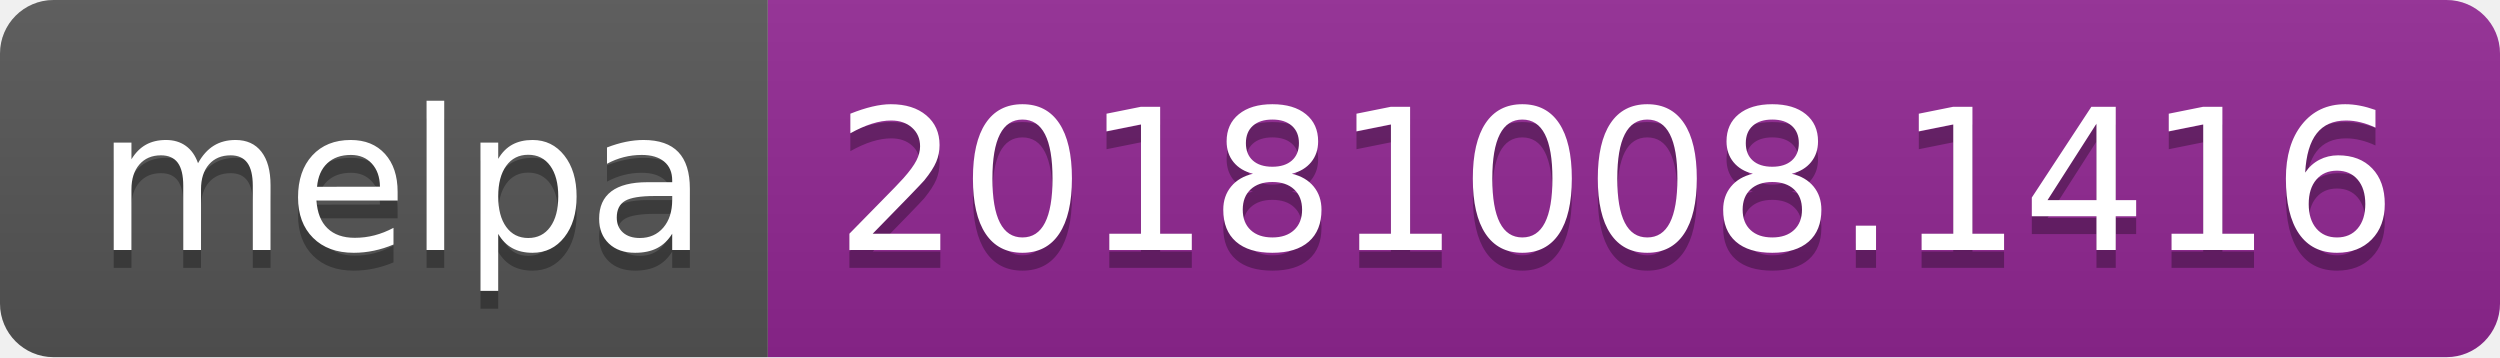
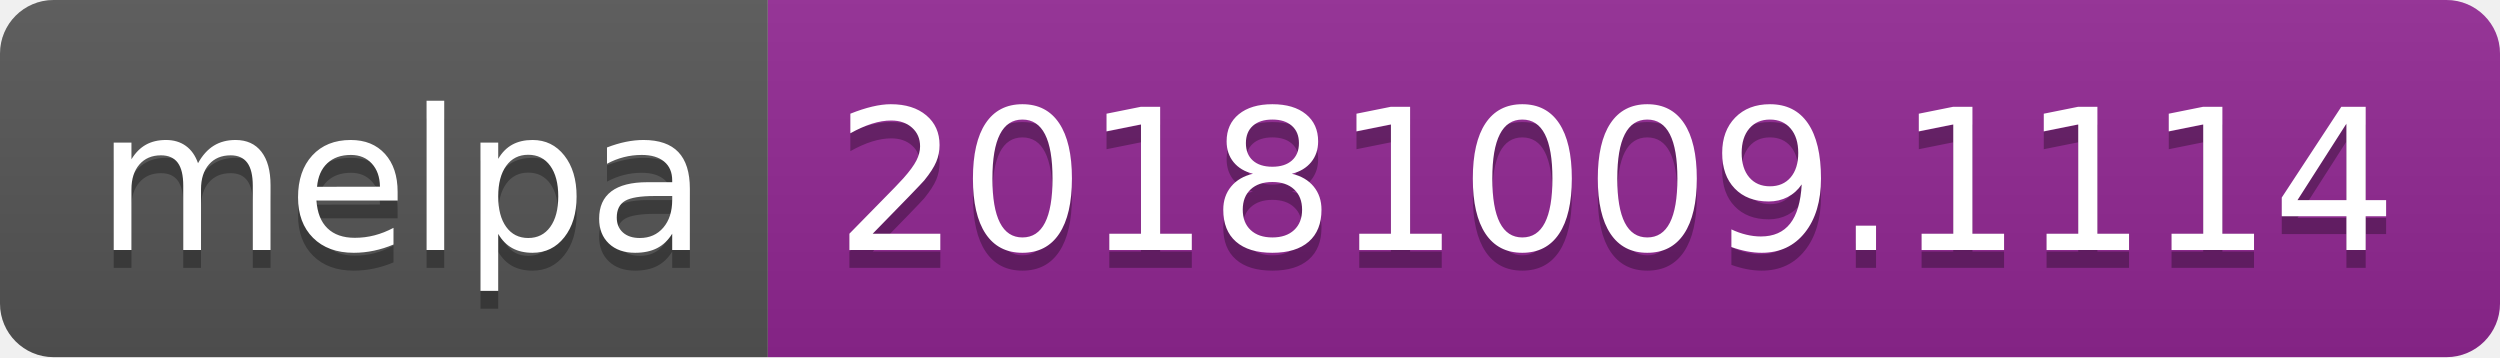
<svg xmlns="http://www.w3.org/2000/svg" width="140" height="20">
  <linearGradient id="b" x2="0" y2="100%">
    <stop offset="0" stop-color="#bbb" stop-opacity=".1" />
    <stop offset="1" stop-opacity=".1" />
  </linearGradient>
  <clipPath id="a">
    <rect width="140" height="20" rx="3" fill="#fff" />
  </clipPath>
  <g clip-path="url(#a)">
    <path fill="#555" d="M0 0h43v20H0z" />
    <path fill="#922793" d="M43 0h97v20H43z" />
    <path fill="url(#b)" d="M0 0h140v20H0z" />
  </g>
  <g fill="#fff" text-anchor="middle" font-family="DejaVu Sans,Verdana,Geneva,sans-serif" font-size="110">
    <text x="225" y="150" fill="#010101" fill-opacity=".3" transform="scale(.1)" textLength="330">melpa</text>
    <text x="225" y="140" transform="scale(.1)" textLength="330">melpa</text>
-     <text x="905" y="150" fill="#010101" fill-opacity=".3" transform="scale(.1)" textLength="870">20181008.1416</text>
-     <text x="905" y="140" transform="scale(.1)" textLength="870">20181008.1416</text>
+     <text x="905" y="150" fill="#010101" fill-opacity=".3" transform="scale(.1)" textLength="870">20181009.1114</text>
+     <text x="905" y="140" transform="scale(.1)" textLength="870">20181009.1114</text>
  </g>
</svg>
